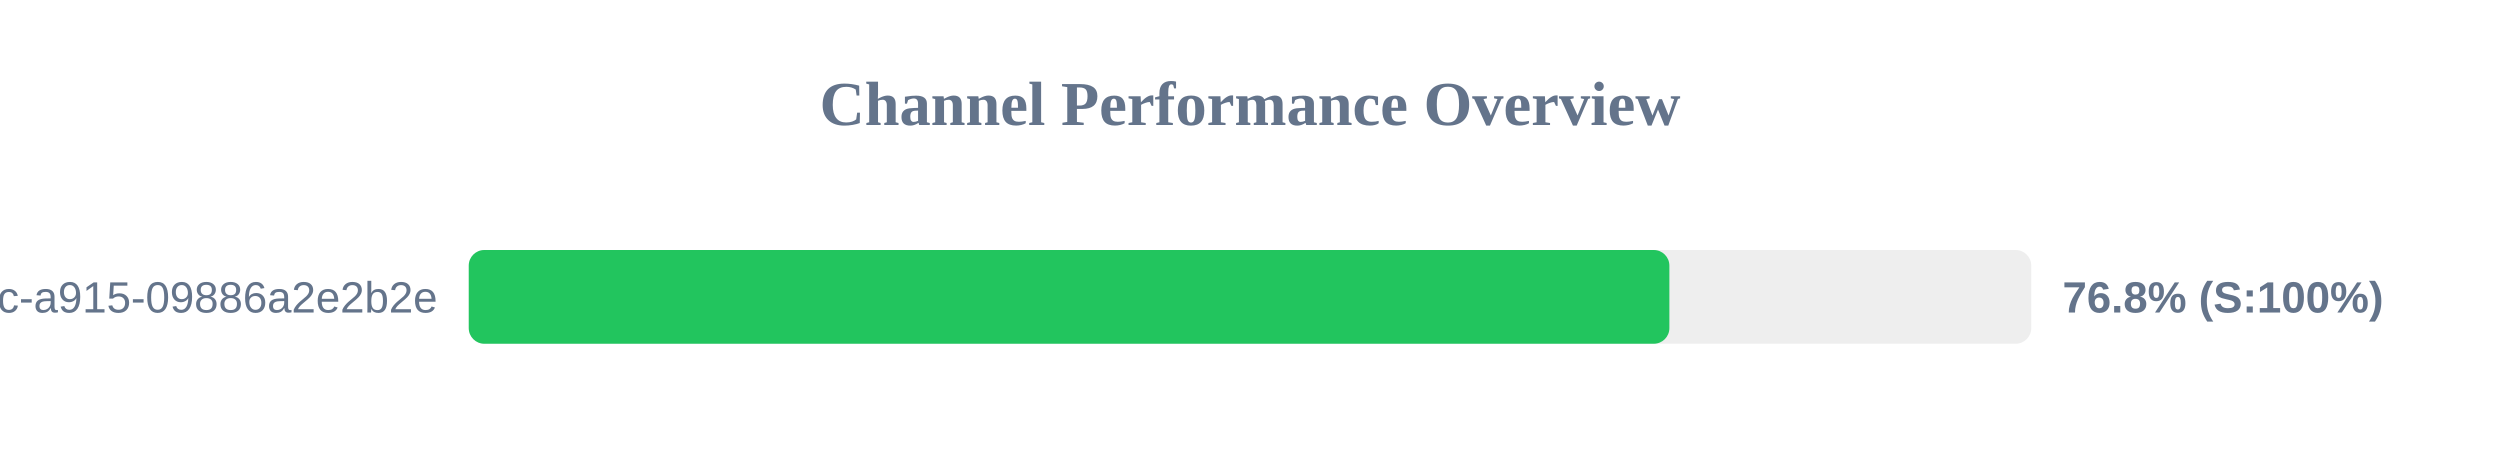
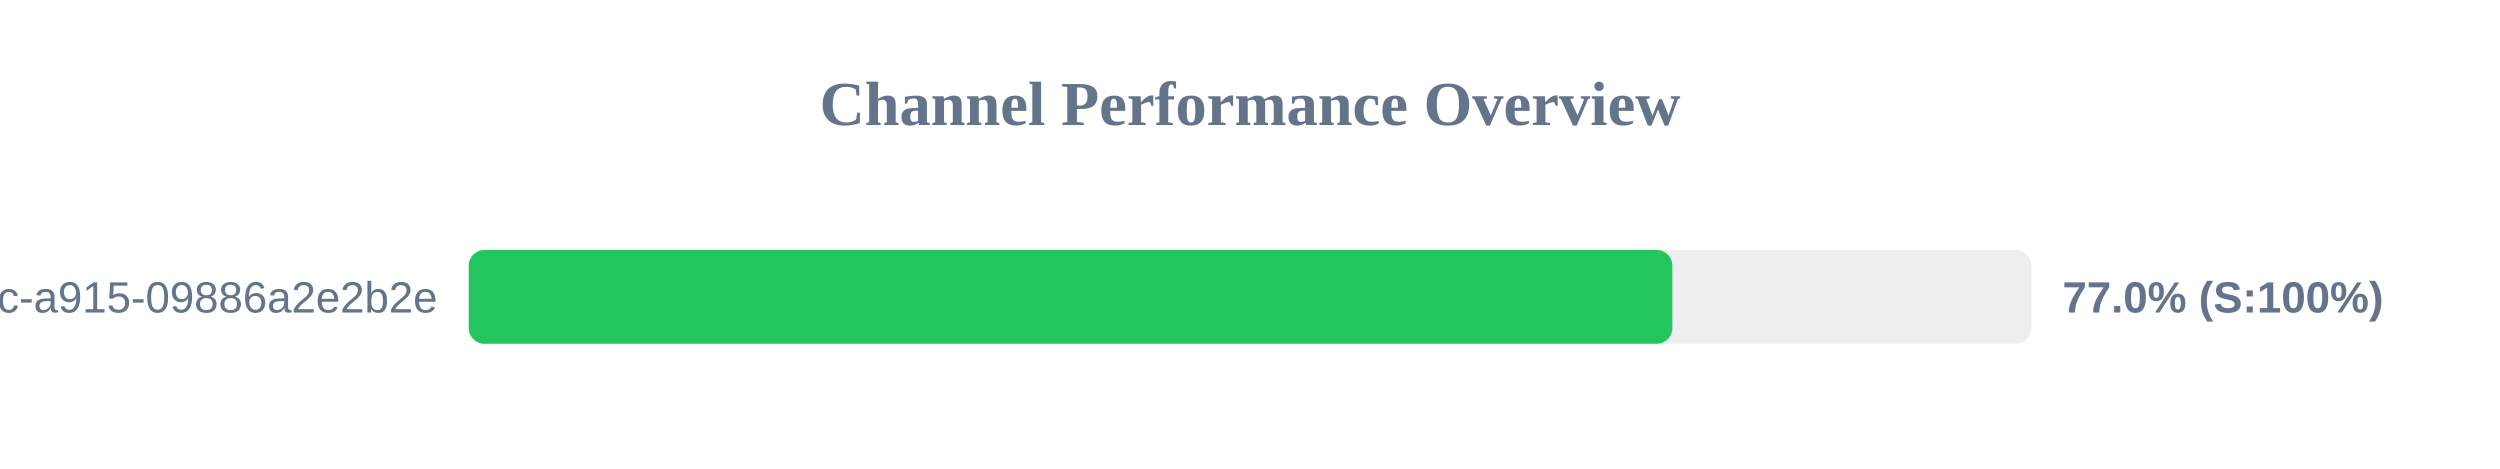
<svg xmlns="http://www.w3.org/2000/svg" width="800" height="150" version="1.1">
  <style>
        .row { font: 14px Arial; fill: #64748b; }
        .score { font: bold 14px Arial; fill: #64748b; }
    </style>
  <text x="400" y="40" text-anchor="middle" font-size="20px" font-weight="bold" fill="#64748b">Channel Performance Overview</text>
  <rect x="150" y="80" width="500" height="30" fill="#eee" rx="5" />
-   <rect x="150" y="80" width="384.2" height="30" fill="#22c55e" rx="5" />
+   <rect x="150" y="80" width="385.15" height="30" fill="#22c55e" rx="5" />
  <text x="140" y="100" text-anchor="end" class="row">?uuid=52816135-d3bc-46bc-a915-09886a2e2b2e</text>
-   <text x="660" y="100" text-anchor="start" class="score">76.8% (S:100%)</text>
+   <text x="660" y="100" text-anchor="start" class="score">77.0% (S:100%)</text>
</svg>
